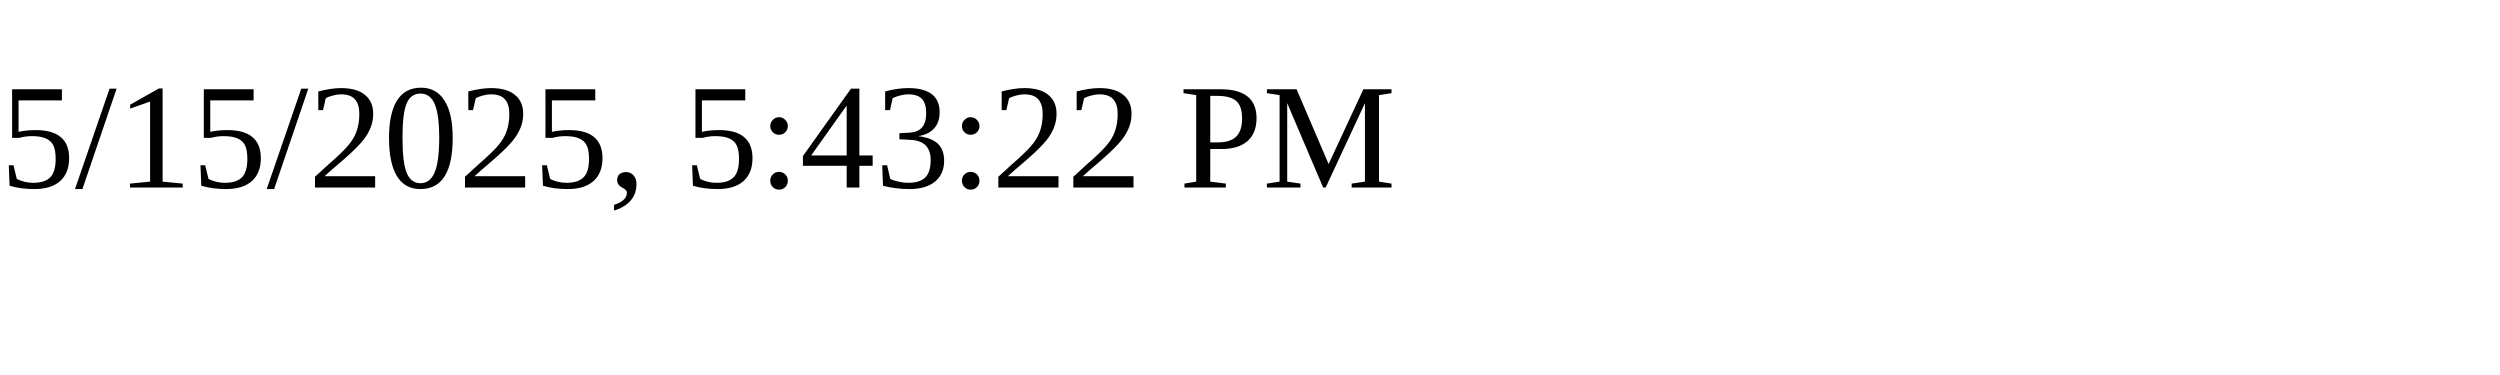
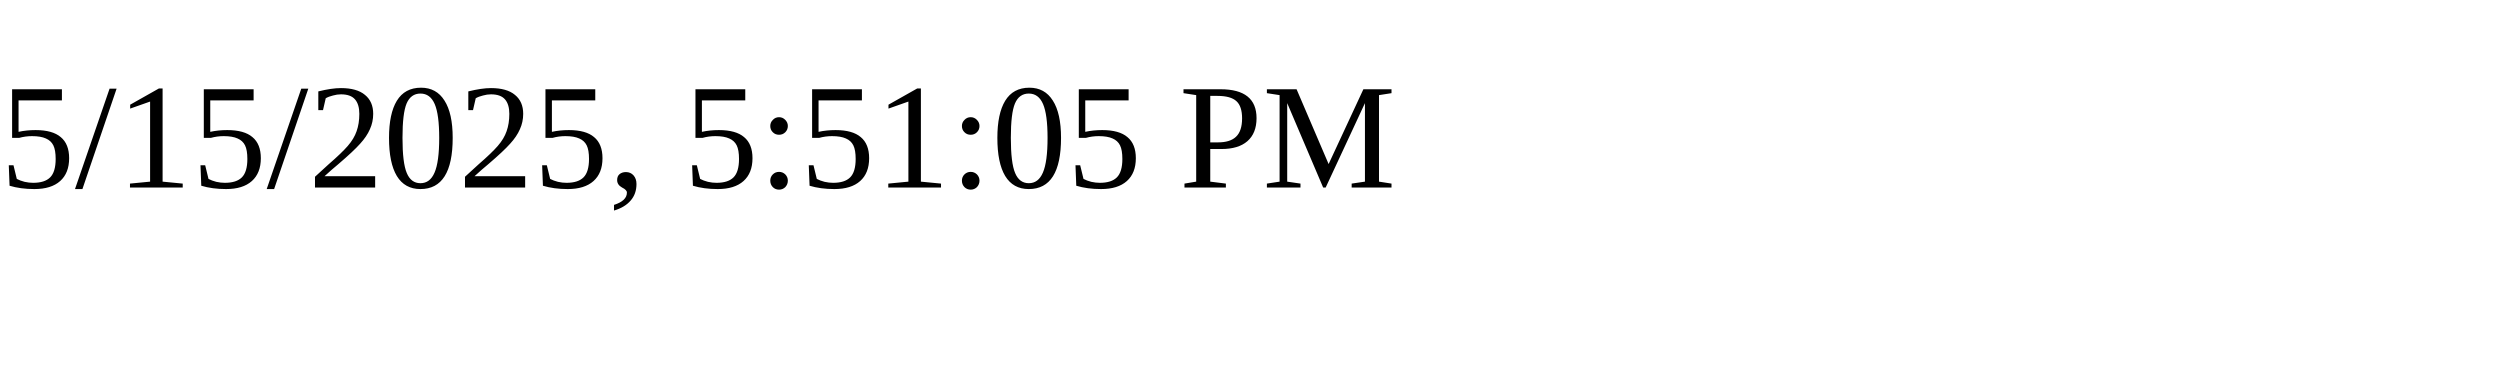
<svg xmlns="http://www.w3.org/2000/svg" height="30" width="200">
-   <text x="0" y="15">5/15/2025, 5:43:22 PM</text>
+   <text x="0" y="15">5/15/2025, 5:51:05 PM</text>
</svg>
